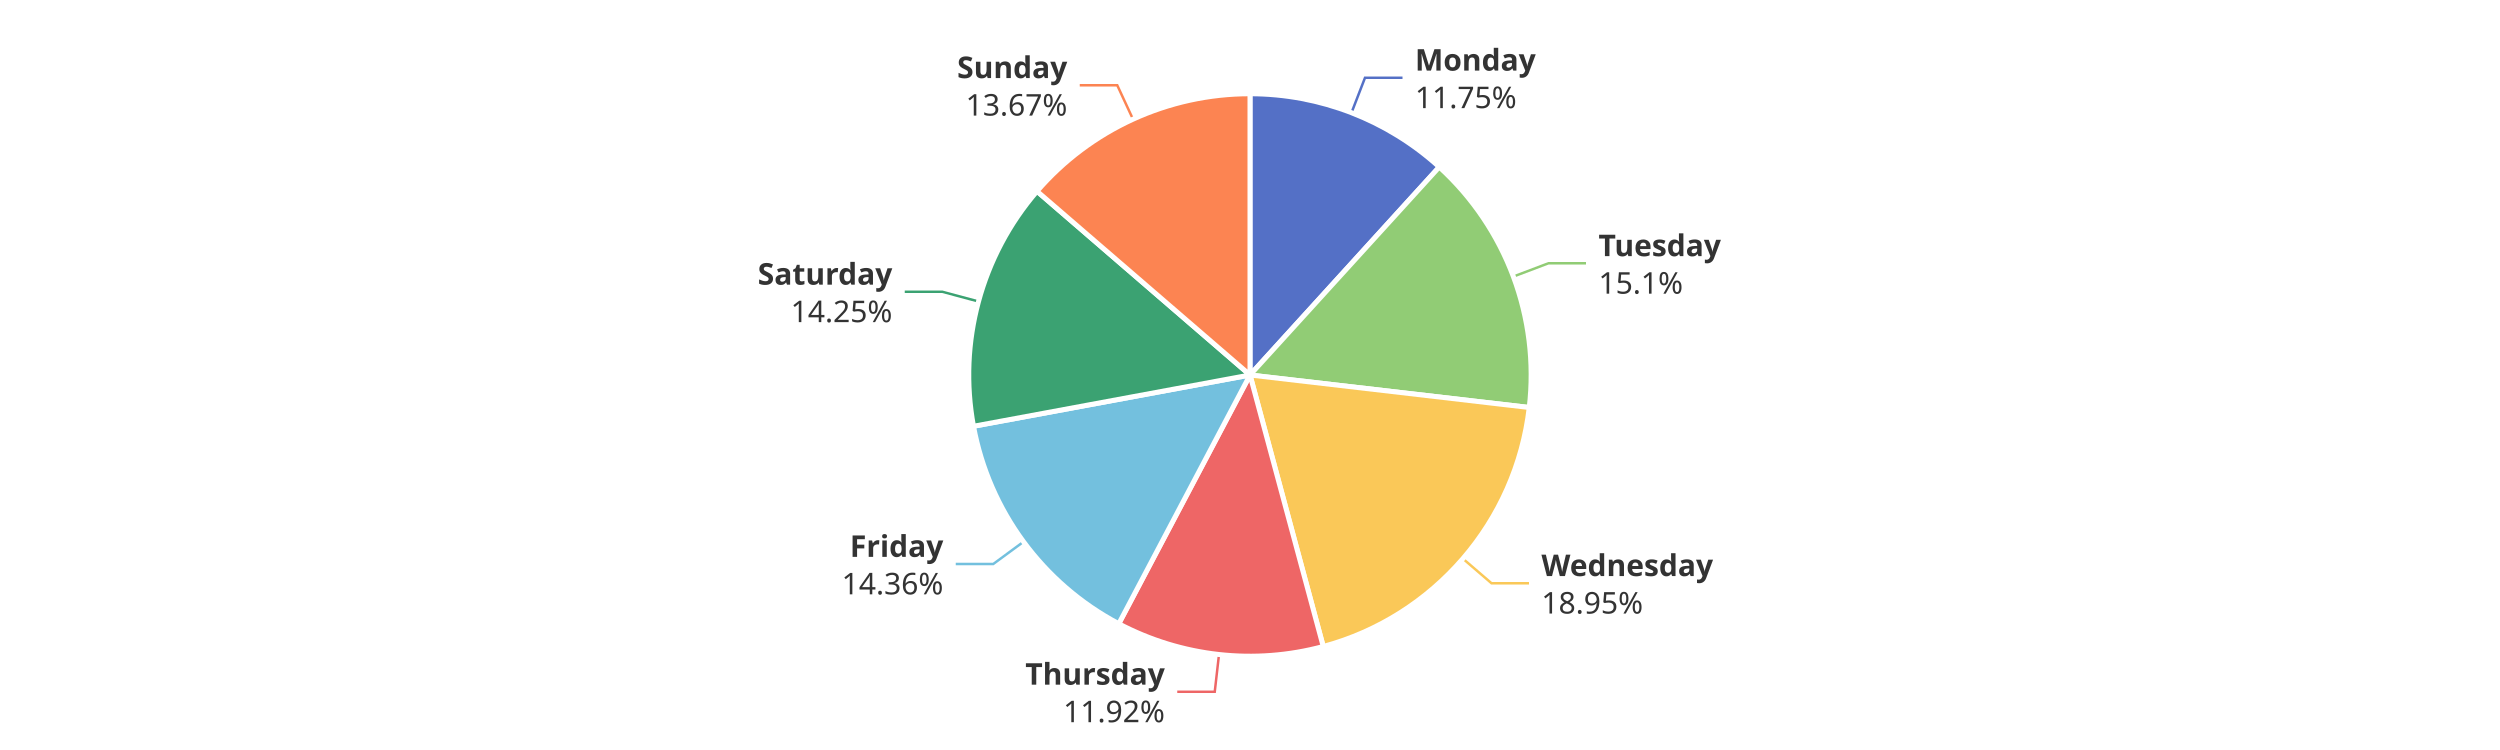
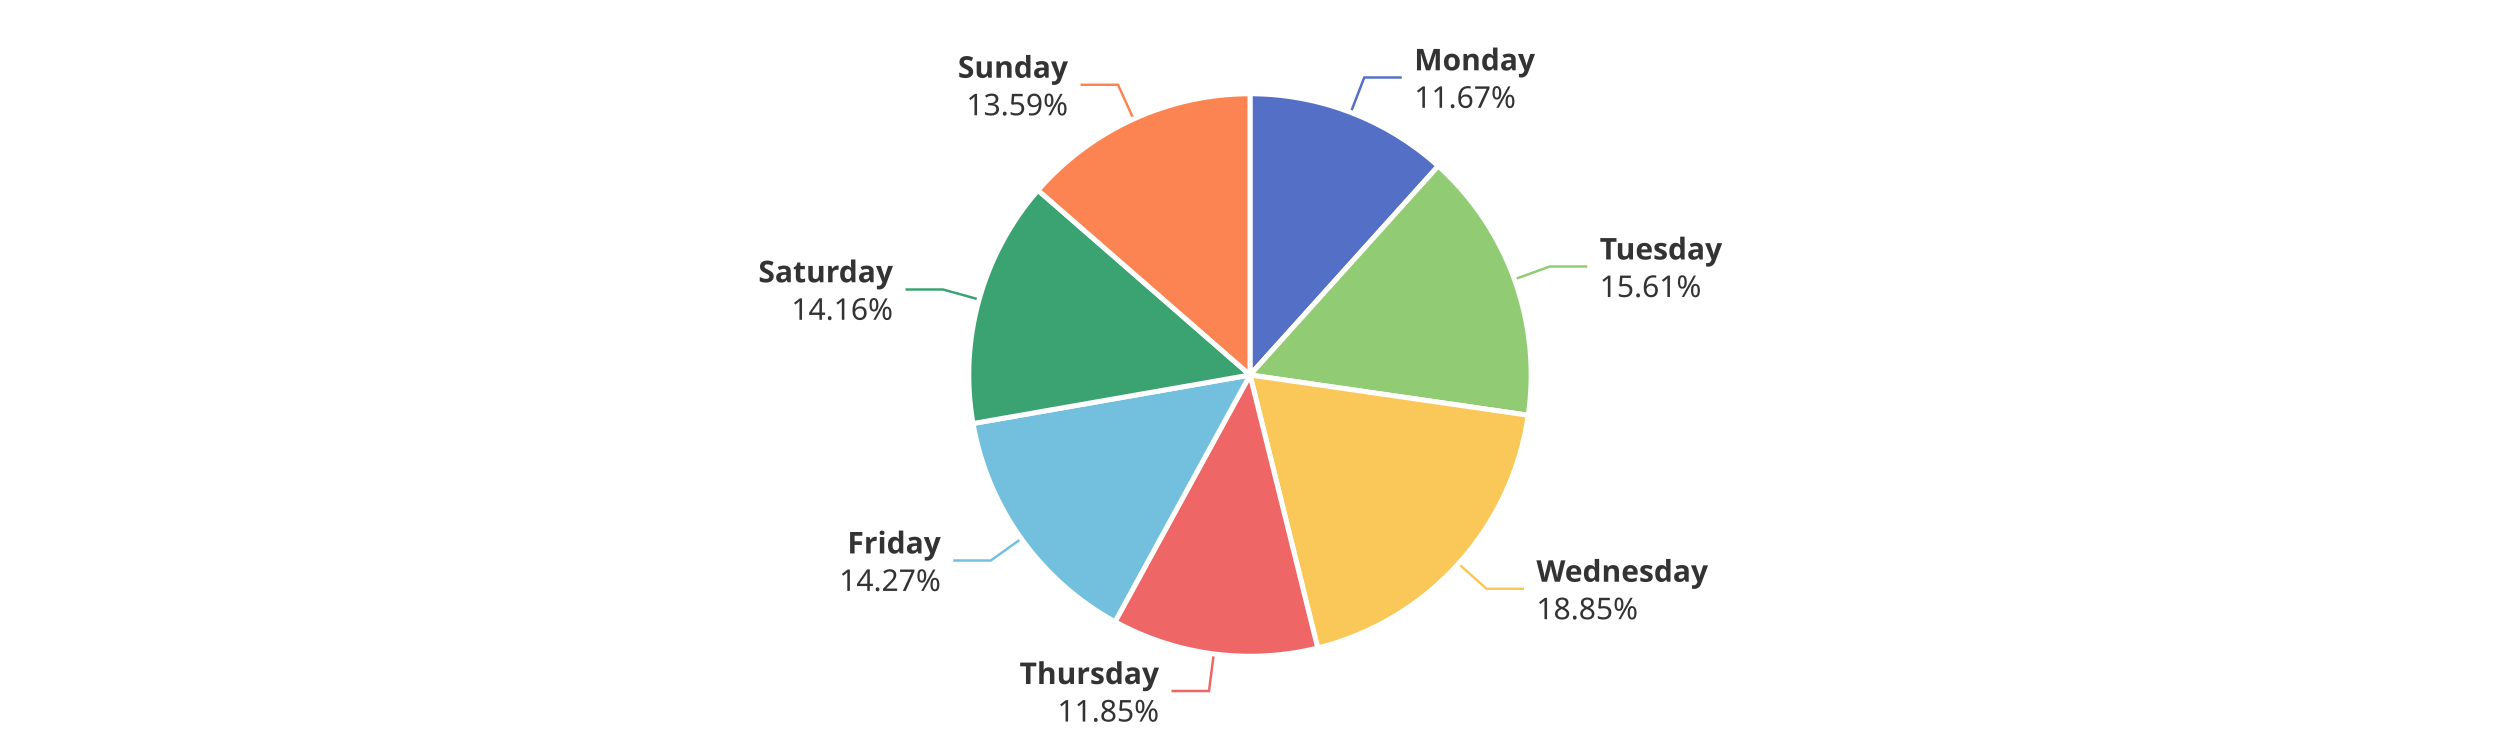
<svg xmlns="http://www.w3.org/2000/svg" width="1000" height="300" version="1.1" baseProfile="full" viewBox="0 0 1000 300">
  <rect width="1000" height="300" x="0" y="0" id="0" fill="#ffffff" />
-   <polyline points="540.6 45.1 546 31.1 561 31.1" fill="none" stroke="#5470c6" />
-   <polyline points="605.4 110.6 619.4 105.3 634.4 105.3" fill="none" stroke="#91cc75" />
-   <polyline points="585.2 223.5 596.6 233.3 611.6 233.3" fill="none" stroke="#fac858" />
-   <polyline points="487.6 261.8 485.9 276.7 470.9 276.7" fill="none" stroke="#ee6666" />
-   <polyline points="409.4 216.7 397.3 225.6 382.3 225.6" fill="none" stroke="#73c0de" />
-   <polyline points="391.4 120.6 376.9 116.7 361.9 116.7" fill="none" stroke="#3ba272" />
-   <polyline points="453.2 47.7 446.9 34.1 431.9 34.1" fill="none" stroke="#fc8452" />
-   <path d="M500 37.5A112.5 112.5 0 0 1 575.7 66.8L500 150Z" fill="#5470c6" stroke="#fff" stroke-width="2" stroke-linejoin="round" />
-   <path d="M575.7 66.8A112.5 112.5 0 0 1 611.7 163L500 150Z" fill="#91cc75" stroke="#fff" stroke-width="2" stroke-linejoin="round" />
-   <path d="M611.7 163A112.5 112.5 0 0 1 529.3 258.6L500 150Z" fill="#fac858" stroke="#fff" stroke-width="2" stroke-linejoin="round" />
-   <path d="M529.3 258.6A112.5 112.5 0 0 1 447.5 249.5L500 150Z" fill="#ee6666" stroke="#fff" stroke-width="2" stroke-linejoin="round" />
-   <path d="M447.5 249.5A112.5 112.5 0 0 1 389.4 170.5L500 150Z" fill="#73c0de" stroke="#fff" stroke-width="2" stroke-linejoin="round" />
-   <path d="M389.4 170.5A112.5 112.5 0 0 1 414.8 76.5L500 150Z" fill="#3ba272" stroke="#fff" stroke-width="2" stroke-linejoin="round" />
-   <path d="M414.8 76.5A112.5 112.5 0 0 1 500 37.5L500 150Z" fill="#fc8452" stroke="#fff" stroke-width="2" stroke-linejoin="round" />
-   <path d="M0 -15l42.8 0l0 30l-42.8 0Z" transform="translate(566.0034 31.0885)" fill="none" />
-   <text dominant-baseline="central" text-anchor="start" style="font-size:12px;font-family:sans-serif;font-weight:bold;" y="-7.5" transform="translate(566.0034 31.0885)" fill="#333" stroke="rgb(255,255,255)" stroke-width="2" paint-order="stroke" stroke-miterlimit="2">Monday</text>
-   <text dominant-baseline="central" text-anchor="start" style="font-size:12px;font-family:sans-serif;" y="7.5" transform="translate(566.0034 31.0885)" fill="#333" stroke="rgb(255,255,255)" stroke-width="2" paint-order="stroke" stroke-miterlimit="2">11.75%</text>
-   <path d="M0 -15l46.2 0l0 30l-46.2 0Z" transform="translate(639.4101 105.3069)" fill="none" />
-   <text dominant-baseline="central" text-anchor="start" style="font-size:12px;font-family:sans-serif;font-weight:bold;" y="-7.5" transform="translate(639.4101 105.3069)" fill="#333" stroke="rgb(255,255,255)" stroke-width="2" paint-order="stroke" stroke-miterlimit="2">Tuesday</text>
-   <text dominant-baseline="central" text-anchor="start" style="font-size:12px;font-family:sans-serif;" y="7.5" transform="translate(639.4101 105.3069)" fill="#333" stroke="rgb(255,255,255)" stroke-width="2" paint-order="stroke" stroke-miterlimit="2">15.1%</text>
-   <path d="M0 -15l63.6 0l0 30l-63.6 0Z" transform="translate(616.5605 233.2606)" fill="none" />
-   <text dominant-baseline="central" text-anchor="start" style="font-size:12px;font-family:sans-serif;font-weight:bold;" y="-7.5" transform="translate(616.5605 233.2606)" fill="#333" stroke="rgb(255,255,255)" stroke-width="2" paint-order="stroke" stroke-miterlimit="2">Wednesday</text>
-   <text dominant-baseline="central" text-anchor="start" style="font-size:12px;font-family:sans-serif;" y="7.5" transform="translate(616.5605 233.2606)" fill="#333" stroke="rgb(255,255,255)" stroke-width="2" paint-order="stroke" stroke-miterlimit="2">18.95%</text>
-   <path d="M-50.2 -15l50.2 0l0 30l-50.2 0Z" transform="translate(465.9293 276.7212)" fill="none" />
-   <text dominant-baseline="central" text-anchor="end" style="font-size:12px;font-family:sans-serif;font-weight:bold;" y="-7.5" transform="translate(465.9293 276.7212)" fill="#333" stroke="rgb(255,255,255)" stroke-width="2" paint-order="stroke" stroke-miterlimit="2">Thursday</text>
-   <text dominant-baseline="central" text-anchor="end" style="font-size:12px;font-family:sans-serif;" y="7.5" transform="translate(465.9293 276.7212)" fill="#333" stroke="rgb(255,255,255)" stroke-width="2" paint-order="stroke" stroke-miterlimit="2">11.92%</text>
-   <path d="M-40.9 -15l40.9 0l0 30l-40.9 0Z" transform="translate(377.3232 225.5892)" fill="none" />
-   <text dominant-baseline="central" text-anchor="end" style="font-size:12px;font-family:sans-serif;font-weight:bold;" y="-7.5" transform="translate(377.3232 225.5892)" fill="#333" stroke="rgb(255,255,255)" stroke-width="2" paint-order="stroke" stroke-miterlimit="2">Friday</text>
-   <text dominant-baseline="central" text-anchor="end" style="font-size:12px;font-family:sans-serif;" y="7.5" transform="translate(377.3232 225.5892)" fill="#333" stroke="rgb(255,255,255)" stroke-width="2" paint-order="stroke" stroke-miterlimit="2">14.36%</text>
-   <path d="M-48.2 -15l48.2 0l0 30l-48.2 0Z" transform="translate(356.9243 116.704)" fill="none" />
-   <text dominant-baseline="central" text-anchor="end" style="font-size:12px;font-family:sans-serif;font-weight:bold;" y="-7.5" transform="translate(356.9243 116.704)" fill="#333" stroke="rgb(255,255,255)" stroke-width="2" paint-order="stroke" stroke-miterlimit="2">Saturday</text>
-   <text dominant-baseline="central" text-anchor="end" style="font-size:12px;font-family:sans-serif;" y="7.5" transform="translate(356.9243 116.704)" fill="#333" stroke="rgb(255,255,255)" stroke-width="2" paint-order="stroke" stroke-miterlimit="2">14.25%</text>
-   <path d="M-40.9 -15l40.9 0l0 30l-40.9 0Z" transform="translate(426.9121 34.078)" fill="none" />
-   <text dominant-baseline="central" text-anchor="end" style="font-size:12px;font-family:sans-serif;font-weight:bold;" y="-7.5" transform="translate(426.9121 34.078)" fill="#333" stroke="rgb(255,255,255)" stroke-width="2" paint-order="stroke" stroke-miterlimit="2">Sunday</text>
-   <text dominant-baseline="central" text-anchor="end" style="font-size:12px;font-family:sans-serif;" y="7.5" transform="translate(426.9121 34.078)" fill="#333" stroke="rgb(255,255,255)" stroke-width="2" paint-order="stroke" stroke-miterlimit="2">13.67%</text>
+   <polyline points="540.3 45 545.7 31 560.7 31" fill="none" stroke="#5470c6" />
+   <polyline points="605.8 111.7 619.9 106.6 634.9 106.6" fill="none" stroke="#91cc75" />
+   <polyline points="583.4 225.5 594.6 235.5 609.6 235.5" fill="none" stroke="#fac858" />
+   <polyline points="485.5 261.6 483.6 276.4 468.6 276.4" fill="none" stroke="#ee6666" />
+   <polyline points="408.5 215.5 396.3 224.2 381.3 224.2" fill="none" stroke="#73c0de" />
+   <polyline points="391.6 119.8 377.2 115.8 362.2 115.8" fill="none" stroke="#3ba272" />
+   <polyline points="453.4 47.6 447.2 33.9 432.2 33.9" fill="none" stroke="#fc8452" />
+   <path d="M500 37.5A112.5 112.5 0 0 1 575.3 66.4L500 150Z" fill="#5470c6" stroke="#fff" stroke-width="2" stroke-linejoin="round" />
+   <path d="M575.3 66.4A112.5 112.5 0 0 1 611.3 166.1L500 150Z" fill="#91cc75" stroke="#fff" stroke-width="2" stroke-linejoin="round" />
+   <path d="M611.3 166.1A112.5 112.5 0 0 1 527.1 259.2L500 150Z" fill="#fac858" stroke="#fff" stroke-width="2" stroke-linejoin="round" />
+   <path d="M527.1 259.2A112.5 112.5 0 0 1 446 248.7L500 150Z" fill="#ee6666" stroke="#fff" stroke-width="2" stroke-linejoin="round" />
+   <path d="M446 248.7A112.5 112.5 0 0 1 389.2 169.4L500 150Z" fill="#73c0de" stroke="#fff" stroke-width="2" stroke-linejoin="round" />
+   <path d="M389.2 169.4A112.5 112.5 0 0 1 415.2 76.1L500 150Z" fill="#3ba272" stroke="#fff" stroke-width="2" stroke-linejoin="round" />
+   <path d="M415.2 76.1A112.5 112.5 0 0 1 500 37.5L500 150Z" fill="#fc8452" stroke="#fff" stroke-width="2" stroke-linejoin="round" />
+   <path d="M0 -15l42.8 0l0 30l-42.8 0Z" transform="translate(565.7087 30.975)" fill="none" />
+   <text dominant-baseline="central" text-anchor="start" style="font-size:12px;font-family:sans-serif;font-weight:bold;" y="-7.5" transform="translate(565.7087 30.975)" fill="#333" stroke="rgb(255,255,255)" stroke-width="2" paint-order="stroke" stroke-miterlimit="2">Monday</text>
+   <text dominant-baseline="central" text-anchor="start" style="font-size:12px;font-family:sans-serif;" y="7.5" transform="translate(565.7087 30.975)" fill="#333" stroke="rgb(255,255,255)" stroke-width="2" paint-order="stroke" stroke-miterlimit="2">11.67%</text>
+   <path d="M0 -15l46.2 0l0 30l-46.2 0Z" transform="translate(639.8996 106.6372)" fill="none" />
+   <text dominant-baseline="central" text-anchor="start" style="font-size:12px;font-family:sans-serif;font-weight:bold;" y="-7.5" transform="translate(639.8996 106.6372)" fill="#333" stroke="rgb(255,255,255)" stroke-width="2" paint-order="stroke" stroke-miterlimit="2">Tuesday</text>
+   <text dominant-baseline="central" text-anchor="start" style="font-size:12px;font-family:sans-serif;" y="7.5" transform="translate(639.8996 106.6372)" fill="#333" stroke="rgb(255,255,255)" stroke-width="2" paint-order="stroke" stroke-miterlimit="2">15.61%</text>
+   <path d="M0 -15l63.6 0l0 30l-63.6 0Z" transform="translate(614.5524 235.5342)" fill="none" />
+   <text dominant-baseline="central" text-anchor="start" style="font-size:12px;font-family:sans-serif;font-weight:bold;" y="-7.5" transform="translate(614.5524 235.5342)" fill="#333" stroke="rgb(255,255,255)" stroke-width="2" paint-order="stroke" stroke-miterlimit="2">Wednesday</text>
+   <text dominant-baseline="central" text-anchor="start" style="font-size:12px;font-family:sans-serif;" y="7.5" transform="translate(614.5524 235.5342)" fill="#333" stroke="rgb(255,255,255)" stroke-width="2" paint-order="stroke" stroke-miterlimit="2">18.85%</text>
+   <path d="M-50.2 -15l50.2 0l0 30l-50.2 0Z" transform="translate(463.6211 276.4436)" fill="none" />
+   <text dominant-baseline="central" text-anchor="end" style="font-size:12px;font-family:sans-serif;font-weight:bold;" y="-7.5" transform="translate(463.6211 276.4436)" fill="#333" stroke="rgb(255,255,255)" stroke-width="2" paint-order="stroke" stroke-miterlimit="2">Thursday</text>
+   <text dominant-baseline="central" text-anchor="end" style="font-size:12px;font-family:sans-serif;" y="7.5" transform="translate(463.6211 276.4436)" fill="#333" stroke="rgb(255,255,255)" stroke-width="2" paint-order="stroke" stroke-miterlimit="2">11.85%</text>
+   <path d="M-40.9 -15l40.9 0l0 30l-40.9 0Z" transform="translate(376.3278 224.2181)" fill="none" />
+   <text dominant-baseline="central" text-anchor="end" style="font-size:12px;font-family:sans-serif;font-weight:bold;" y="-7.5" transform="translate(376.3278 224.2181)" fill="#333" stroke="rgb(255,255,255)" stroke-width="2" paint-order="stroke" stroke-miterlimit="2">Friday</text>
+   <text dominant-baseline="central" text-anchor="end" style="font-size:12px;font-family:sans-serif;" y="7.5" transform="translate(376.3278 224.2181)" fill="#333" stroke="rgb(255,255,255)" stroke-width="2" paint-order="stroke" stroke-miterlimit="2">14.27%</text>
+   <path d="M-48.2 -15l48.2 0l0 30l-48.2 0Z" transform="translate(357.1851 115.7544)" fill="none" />
+   <text dominant-baseline="central" text-anchor="end" style="font-size:12px;font-family:sans-serif;font-weight:bold;" y="-7.5" transform="translate(357.1851 115.7544)" fill="#333" stroke="rgb(255,255,255)" stroke-width="2" paint-order="stroke" stroke-miterlimit="2">Saturday</text>
+   <text dominant-baseline="central" text-anchor="end" style="font-size:12px;font-family:sans-serif;" y="7.5" transform="translate(357.1851 115.7544)" fill="#333" stroke="rgb(255,255,255)" stroke-width="2" paint-order="stroke" stroke-miterlimit="2">14.16%</text>
+   <path d="M-40.9 -15l40.9 0l0 30l-40.9 0Z" transform="translate(427.1986 33.9472)" fill="none" />
+   <text dominant-baseline="central" text-anchor="end" style="font-size:12px;font-family:sans-serif;font-weight:bold;" y="-7.5" transform="translate(427.1986 33.9472)" fill="#333" stroke="rgb(255,255,255)" stroke-width="2" paint-order="stroke" stroke-miterlimit="2">Sunday</text>
+   <text dominant-baseline="central" text-anchor="end" style="font-size:12px;font-family:sans-serif;" y="7.5" transform="translate(427.1986 33.9472)" fill="#333" stroke="rgb(255,255,255)" stroke-width="2" paint-order="stroke" stroke-miterlimit="2">13.59%</text>
</svg>
